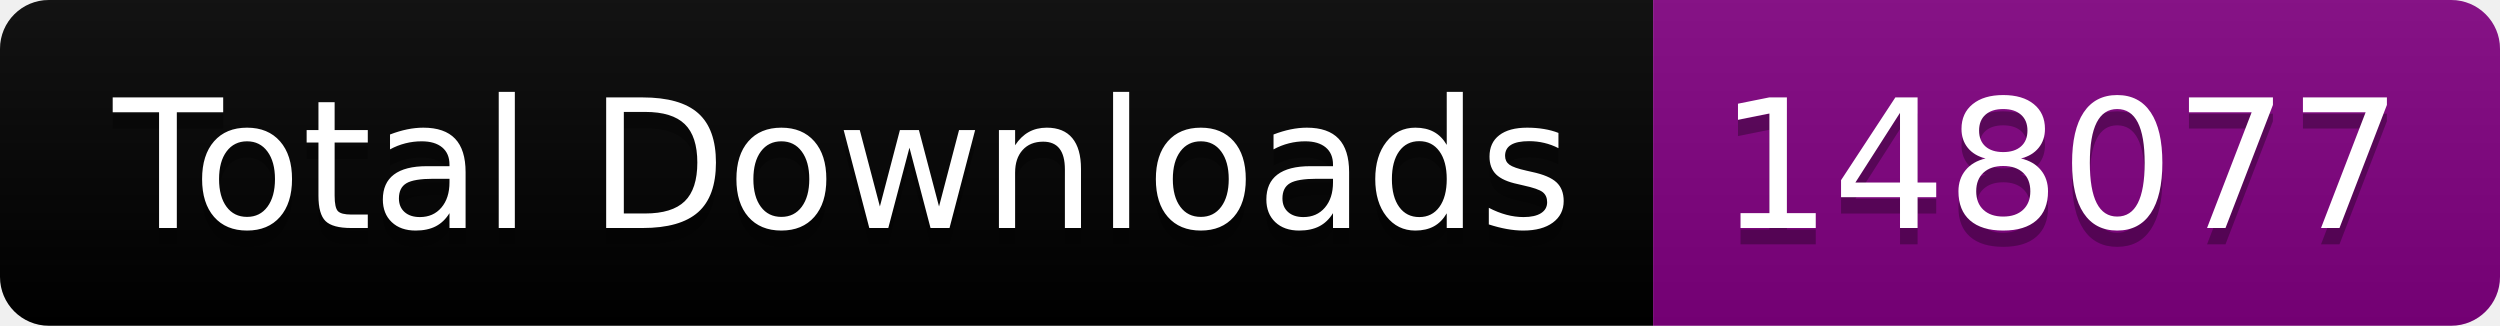
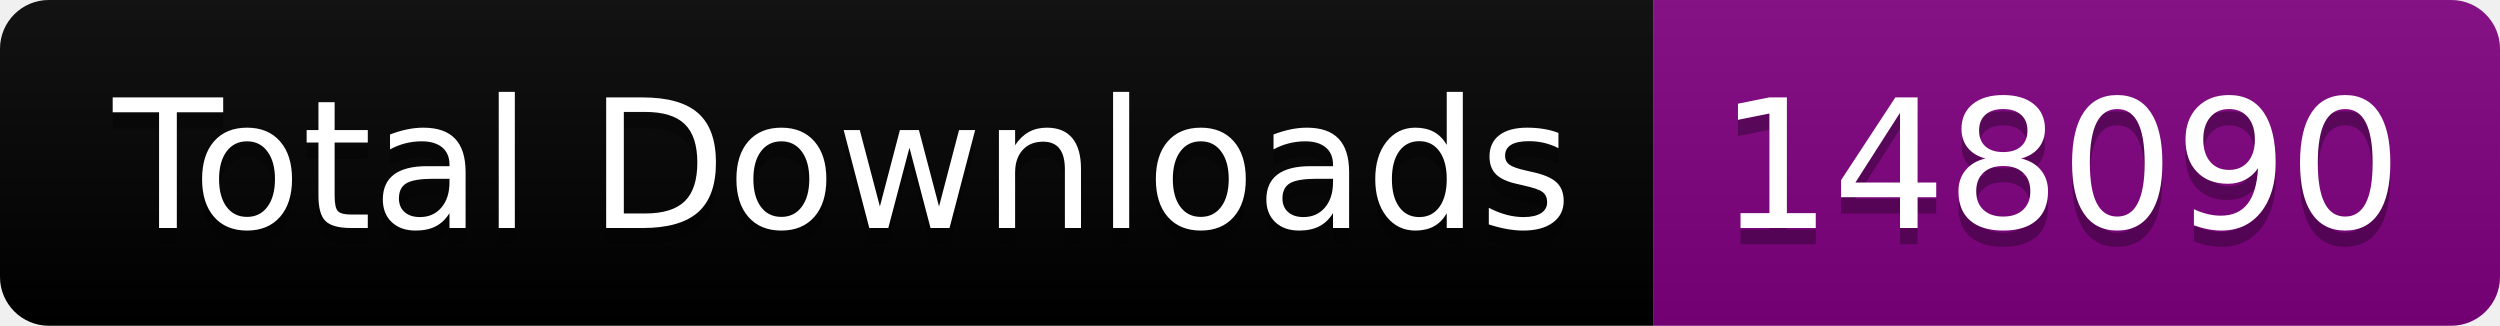
<svg xmlns="http://www.w3.org/2000/svg" width="153.5" height="20">
  <linearGradient id="smooth" x2="0" y2="100%">
    <stop offset="0" stop-color="#bbb" stop-opacity=".1" />
    <stop offset="1" stop-opacity=".1" />
  </linearGradient>
  <clipPath id="round">
    <rect width="153.5" height="20" rx="3" fill="#fff" />
  </clipPath>
  <g clip-path="url(#round)">
    <rect width="101.5" height="20" fill="black" />
    <rect x="101.5" width="52.0" height="20" fill="purple" />
    <rect width="153.5" height="20" fill="url(#smooth)" />
  </g>
  <g fill="#fff" text-anchor="middle" font-family="DejaVu Sans,Verdana,Geneva,sans-serif" font-size="110">
    <text x="517.5" y="150" fill="#010101" fill-opacity=".3" transform="scale(0.1)" textLength="915.0" lengthAdjust="spacing">Total Downloads</text>
    <text x="517.5" y="140" transform="scale(0.1)" textLength="915.0" lengthAdjust="spacing">Total Downloads</text>
-     <text x="1265.0" y="150" fill="#010101" fill-opacity=".3" transform="scale(0.1)" textLength="420.0" lengthAdjust="spacing">148077</text>
-     <text x="1265.0" y="140" transform="scale(0.1)" textLength="420.0" lengthAdjust="spacing">148077</text>
+     <text x="1265.0" y="150" fill="#010101" fill-opacity=".3" transform="scale(0.1)" textLength="420.0" lengthAdjust="spacing">148090</text>
+     <text x="1265.0" y="140" transform="scale(0.1)" textLength="420.0" lengthAdjust="spacing">148090</text>
  </g>
</svg>
